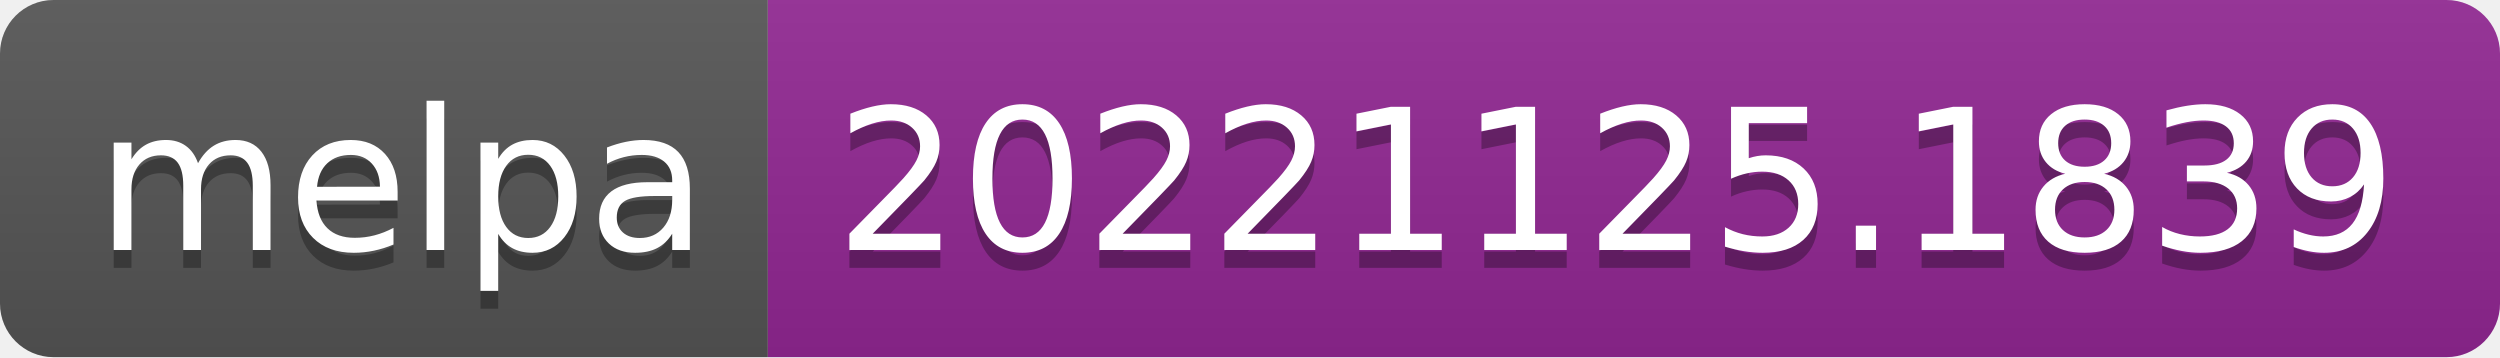
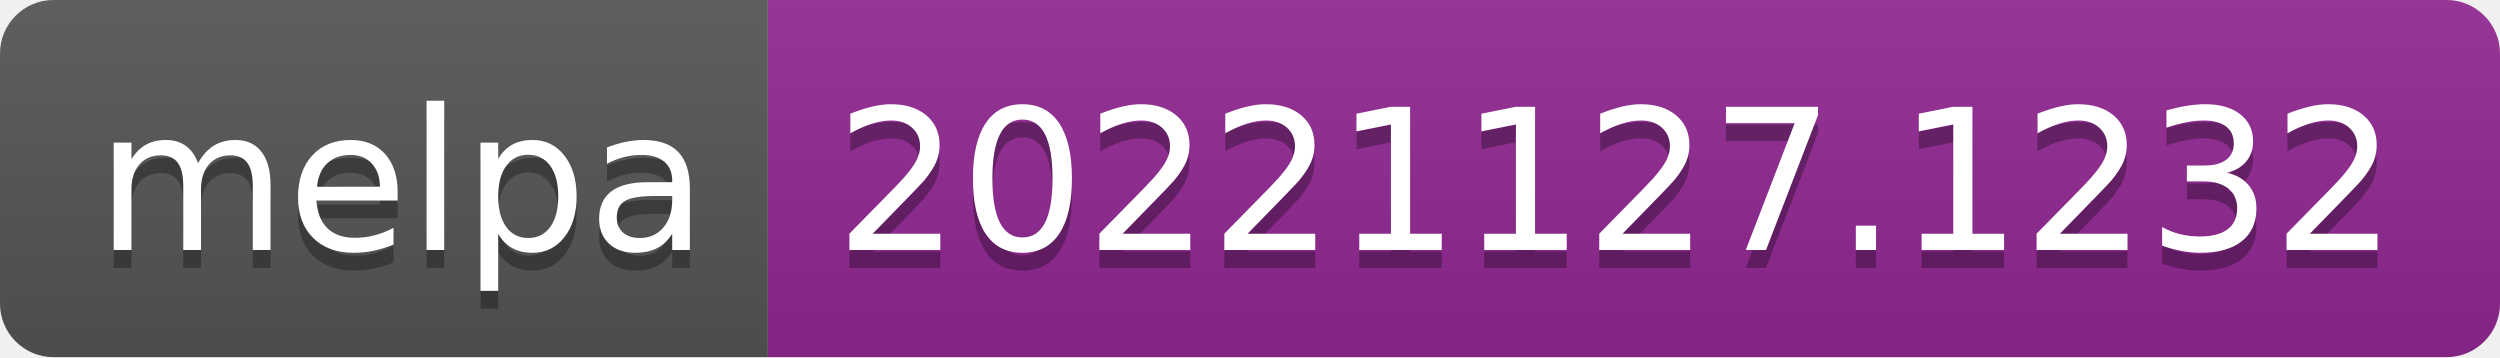
- <svg xmlns="http://www.w3.org/2000/svg" width="140" height="20" role="img" aria-label="melpa: 20221125.1839">
+ <svg xmlns="http://www.w3.org/2000/svg" width="140" height="20" role="img" aria-label="melpa: 20221127.1232">
  <linearGradient id="s" x2="0" y2="100%">
    <stop offset="0" stop-color="#bbb" stop-opacity=".1" />
    <stop offset="1" stop-opacity=".1" />
  </linearGradient>
  <clipPath id="r">
    <rect width="140" height="20" rx="3" fill="#fff" />
  </clipPath>
  <g clip-path="url(#r)">
    <rect width="43" height="20" fill="#555" />
    <rect x="43" width="97" height="20" fill="#922793" />
    <rect width="140" height="20" fill="url(#s)" />
  </g>
  <g fill="#fff" text-anchor="middle" font-family="Verdana,Geneva,DejaVu Sans,sans-serif" text-rendering="geometricPrecision" font-size="110">
    <text aria-hidden="true" x="225" y="150" fill="#010101" fill-opacity=".3" transform="scale(.1)" textLength="330">melpa</text>
    <text x="225" y="140" transform="scale(.1)" fill="#fff" textLength="330">melpa</text>
-     <text aria-hidden="true" x="905" y="150" fill="#010101" fill-opacity=".3" transform="scale(.1)" textLength="870">20221125.1839</text>
-     <text x="905" y="140" transform="scale(.1)" fill="#fff" textLength="870">20221125.1839</text>
+     <text aria-hidden="true" x="905" y="150" fill="#010101" fill-opacity=".3" transform="scale(.1)" textLength="870">20221127.1232</text>
+     <text x="905" y="140" transform="scale(.1)" fill="#fff" textLength="870">20221127.1232</text>
  </g>
</svg>
